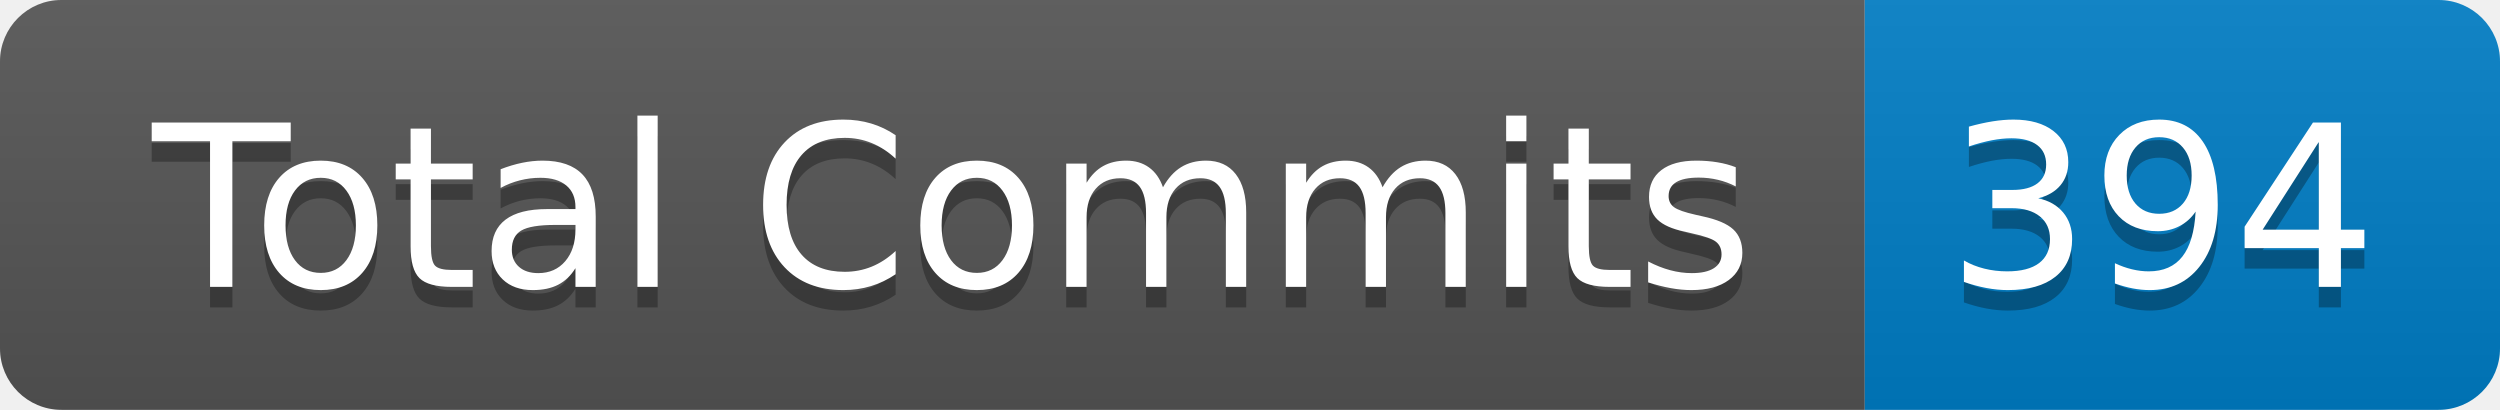
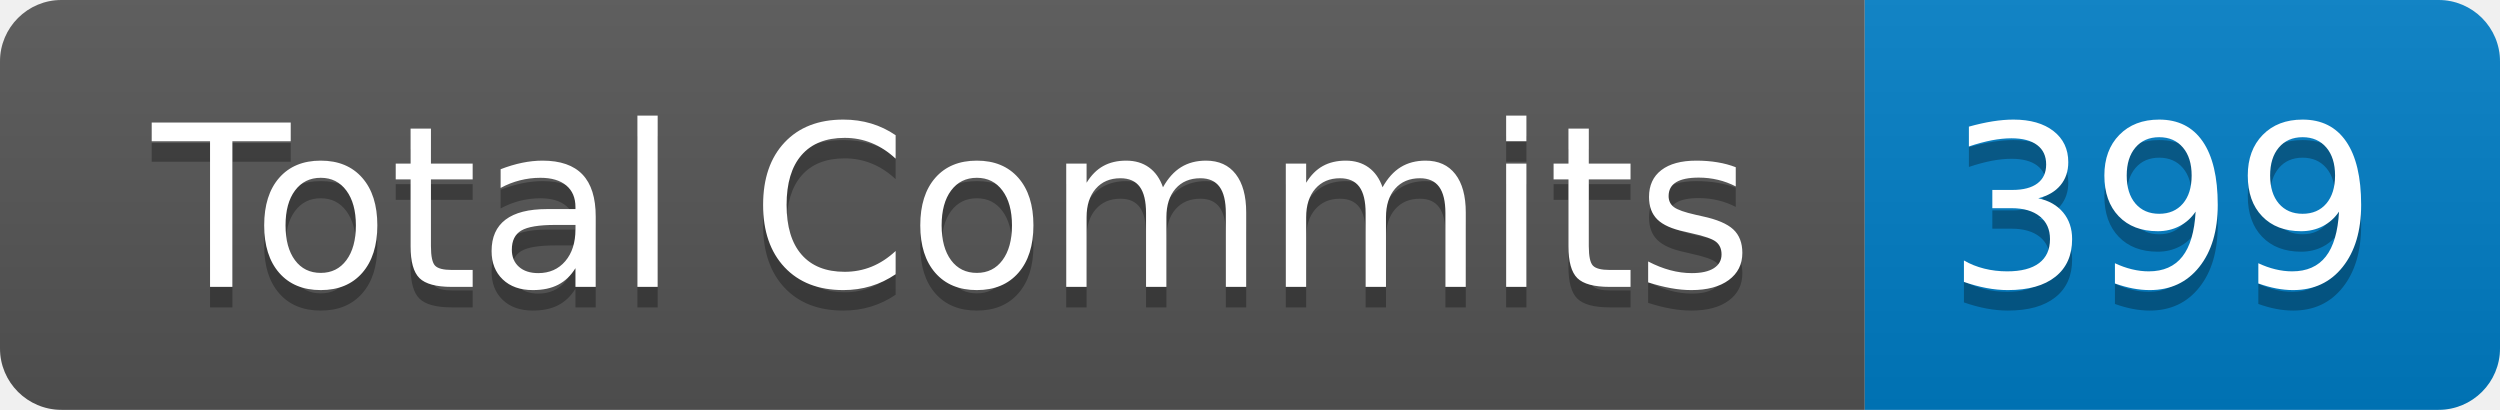
- <svg xmlns="http://www.w3.org/2000/svg" width="122" height="20" role="img" aria-label="Total Commits: 394">
+ <svg xmlns="http://www.w3.org/2000/svg" width="122" height="20" role="img" aria-label="Total Commits: 399">
  <linearGradient id="s" x2="0" y2="100%">
    <stop offset="0" stop-color="#bbb" stop-opacity=".1" />
    <stop offset="1" stop-opacity=".1" />
  </linearGradient>
  <clipPath id="r">
    <rect width="122" height="20" rx="3" fill="#fff" />
  </clipPath>
  <g clip-path="url(#r)">
    <rect width="91" height="20" fill="#555" />
    <rect x="91" width="31" height="20" fill="#007ec6" />
    <rect width="122" height="20" fill="url(#s)" />
  </g>
  <g fill="#fff" text-anchor="middle" font-family="Verdana,Geneva,DejaVu Sans,sans-serif" text-rendering="geometricPrecision" font-size="110">
    <text aria-hidden="true" x="465" y="150" fill="#010101" fill-opacity=".3" transform="scale(.1)" textLength="810">Total Commits</text>
    <text x="465" y="140" transform="scale(.1)" fill="#fff" textLength="810">Total Commits</text>
-     <text aria-hidden="true" x="1055" y="150" fill="#010101" fill-opacity=".3" transform="scale(.1)" textLength="210">394</text>
-     <text x="1055" y="140" transform="scale(.1)" fill="#fff" textLength="210">394</text>
+     <text aria-hidden="true" x="1055" y="150" fill="#010101" fill-opacity=".3" transform="scale(.1)" textLength="210">399</text>
+     <text x="1055" y="140" transform="scale(.1)" fill="#fff" textLength="210">399</text>
  </g>
</svg>
